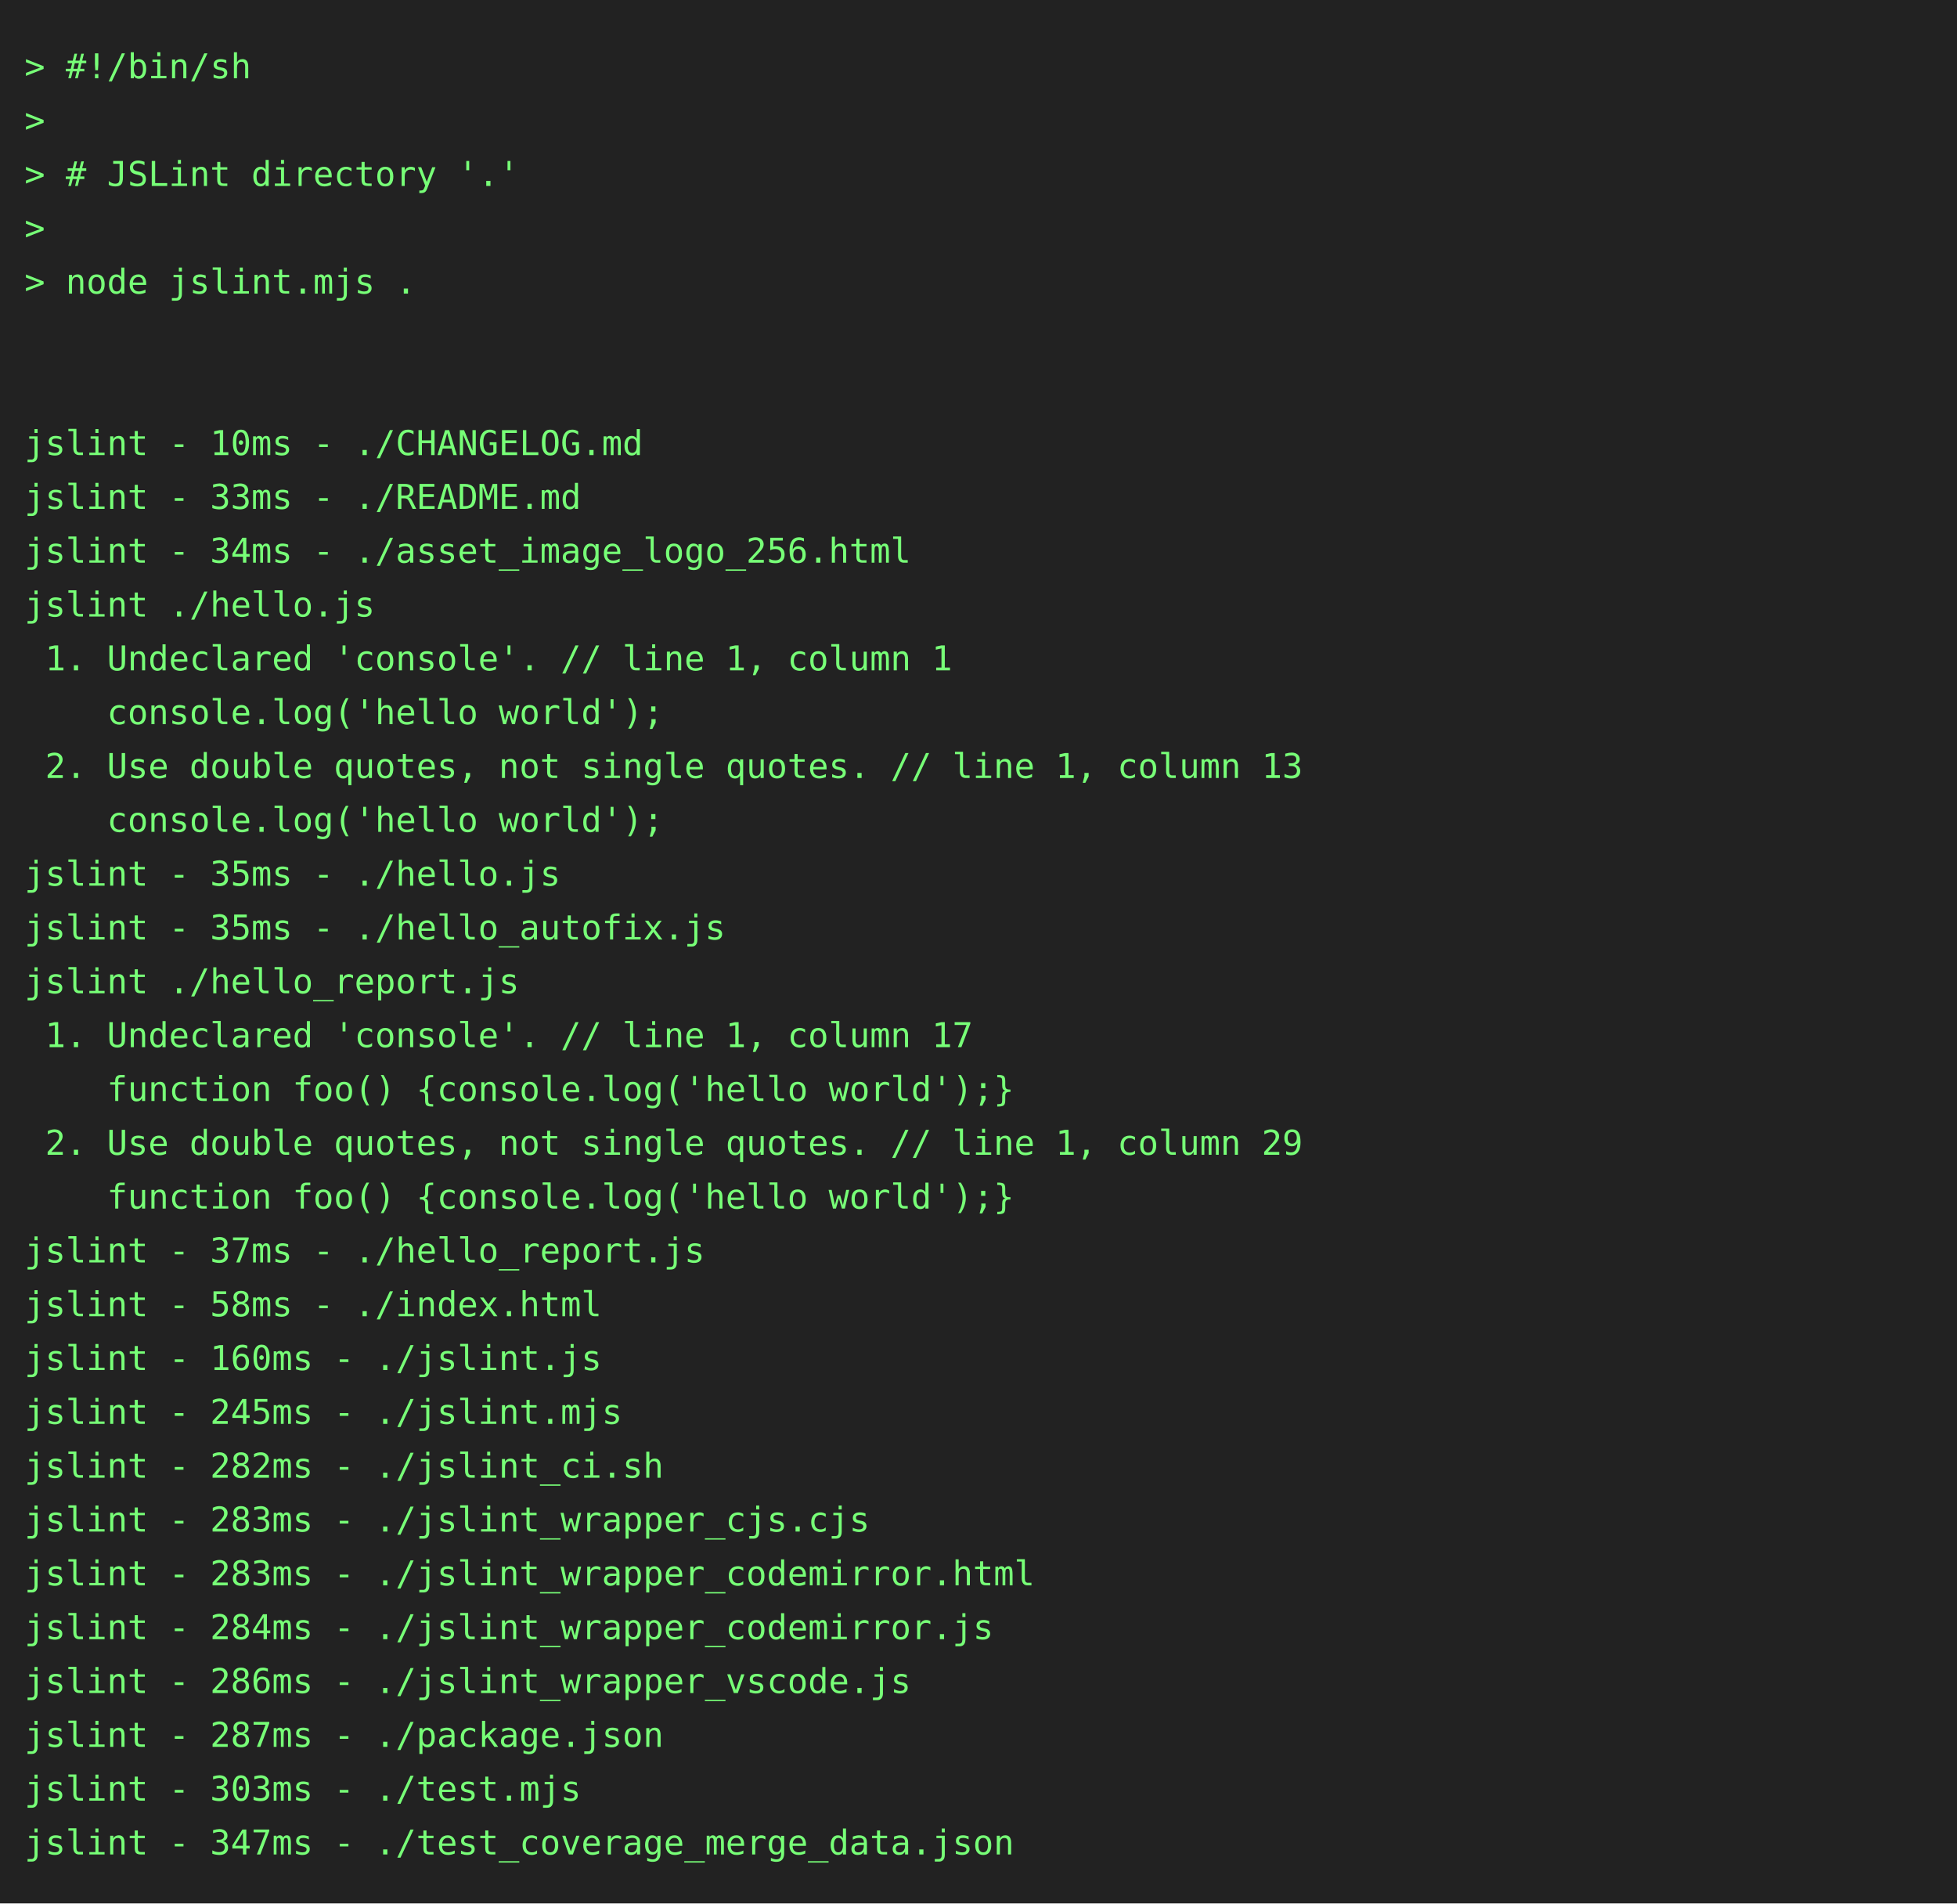
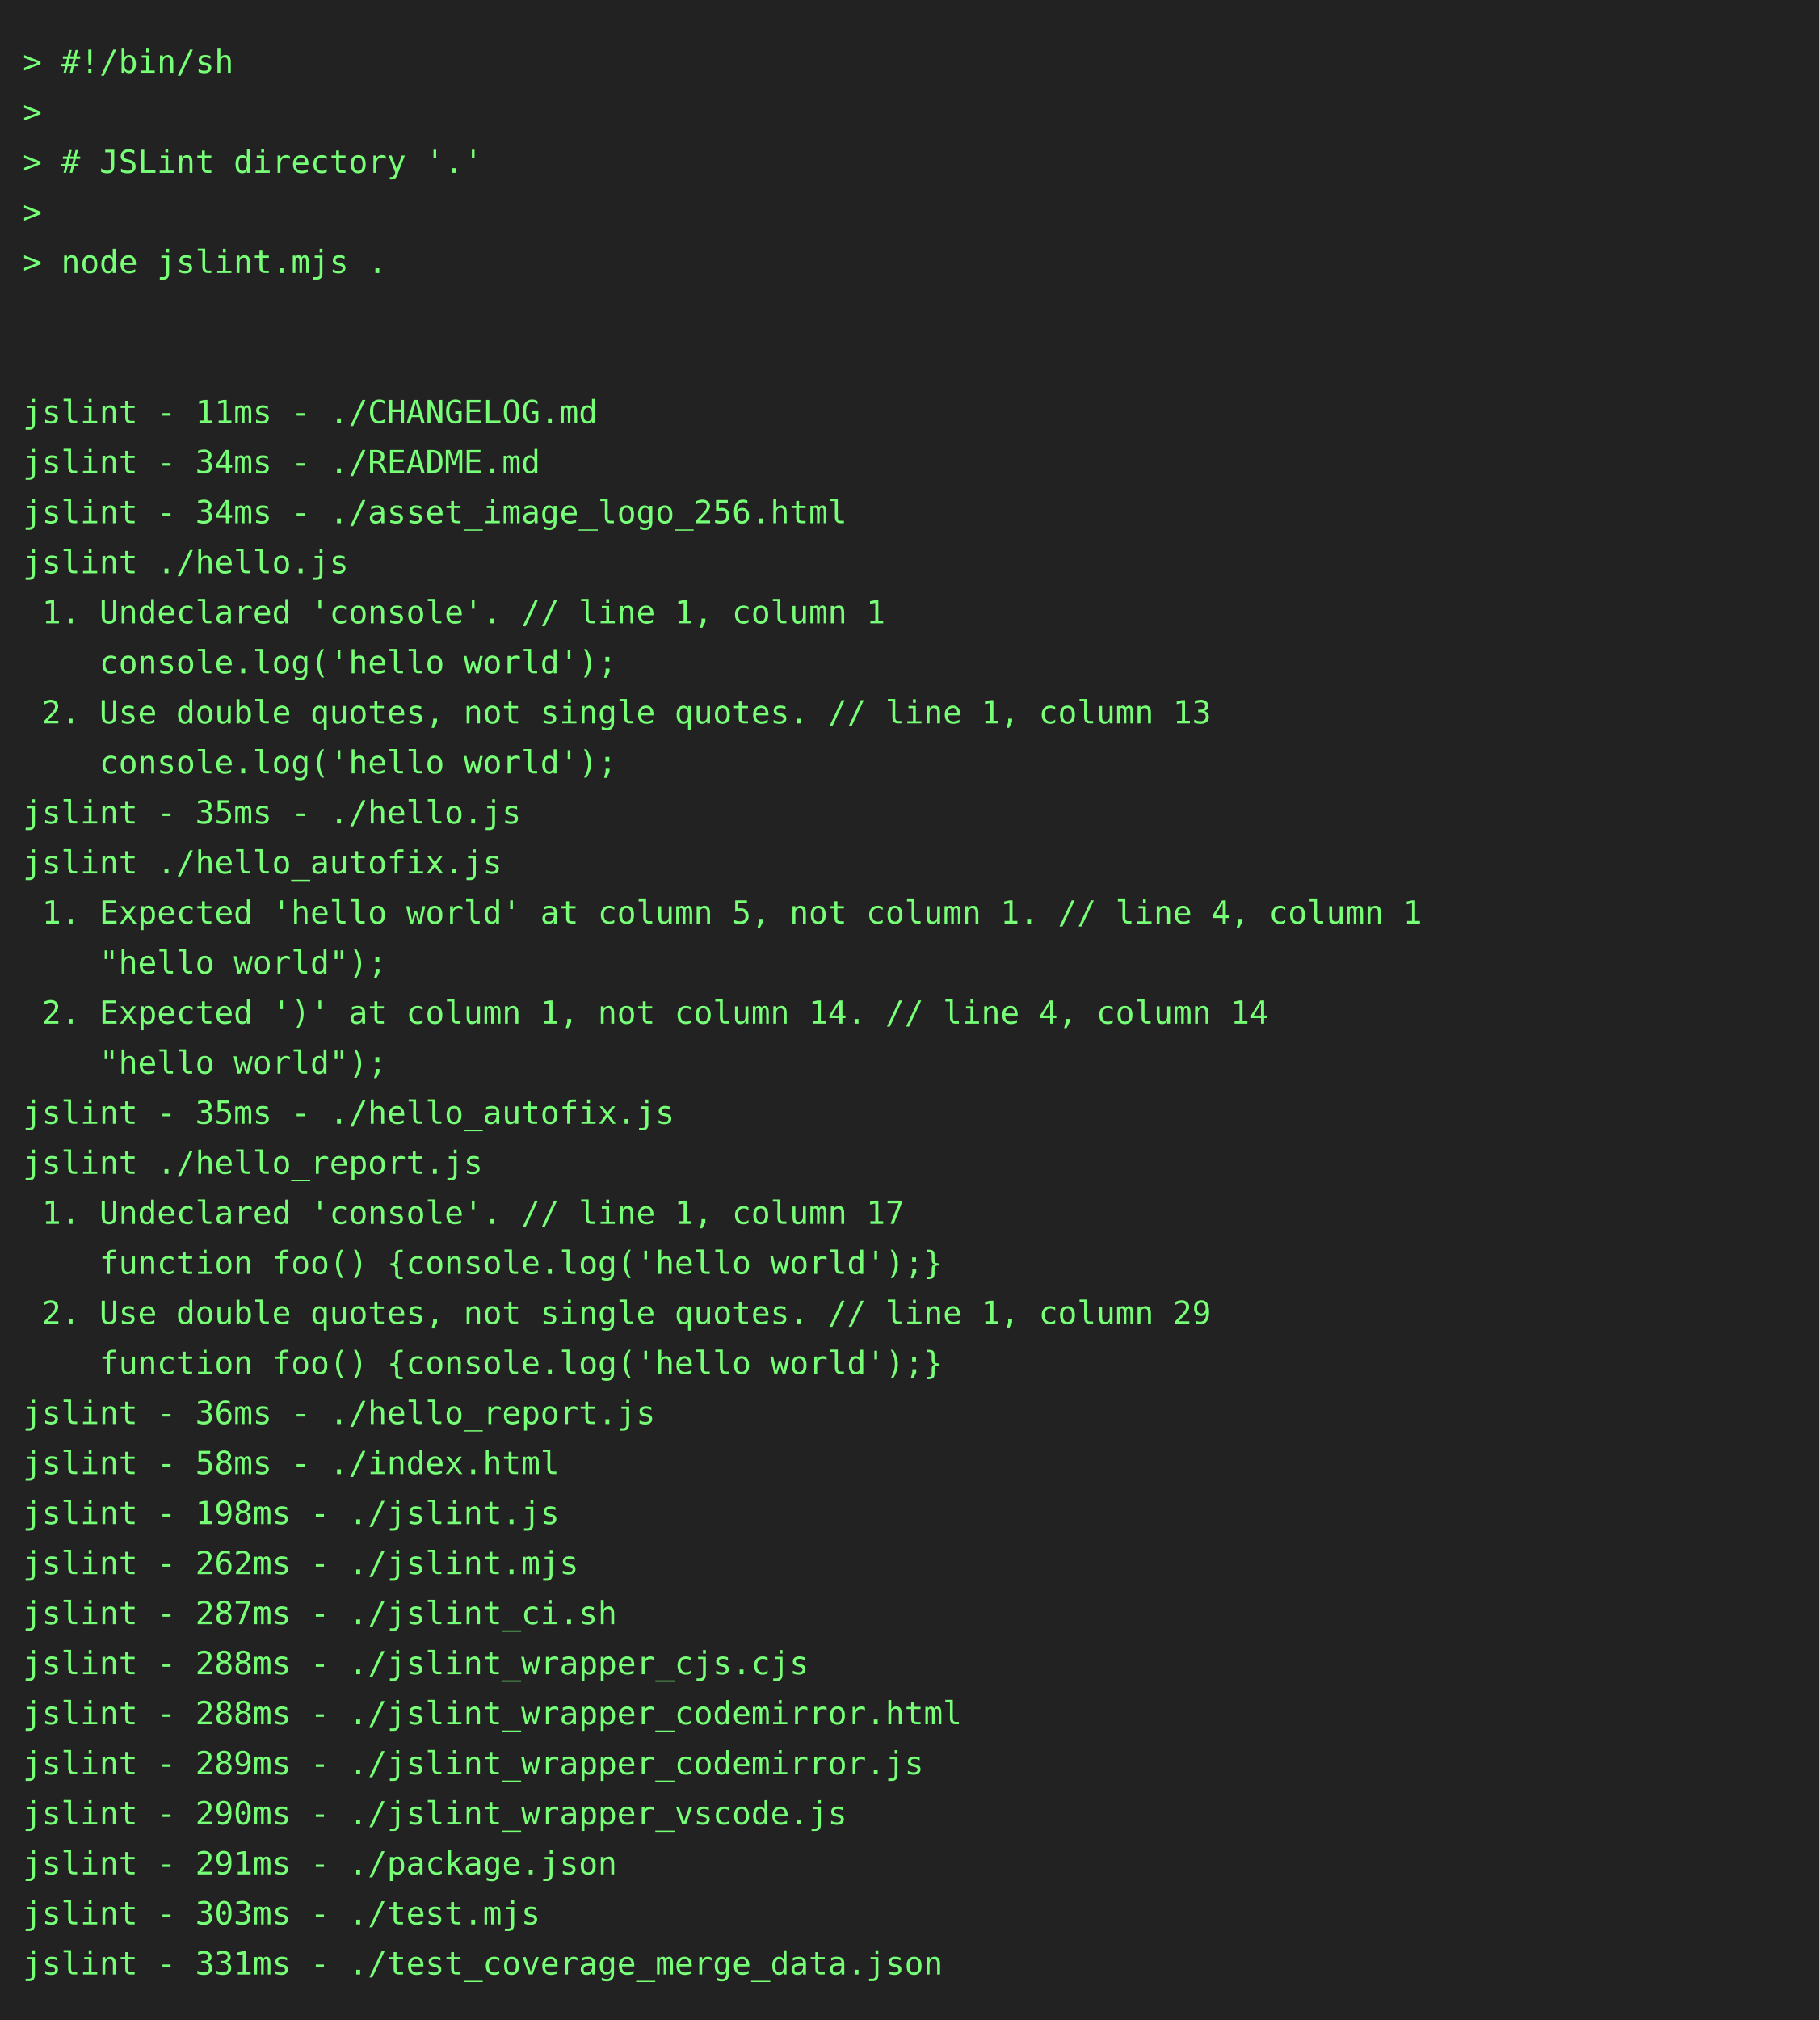
- <svg xmlns="http://www.w3.org/2000/svg" height="778" width="800">
-   <rect height="778" fill="#222" width="800" />
+ <svg xmlns="http://www.w3.org/2000/svg" height="888" width="800">
+   <rect height="888" fill="#222" width="800" />
  <text fill="#7f7" font-family="consolas, menlo, monospace" font-size="14" xml:space="preserve">
    <tspan lengthAdjust="spacingAndGlyphs" textLength="768" x="10" y="32">&gt; #!/bin/sh                                                                                      </tspan>
    <tspan lengthAdjust="spacingAndGlyphs" textLength="768" x="10" y="54">&gt;                                                                                                </tspan>
    <tspan lengthAdjust="spacingAndGlyphs" textLength="768" x="10" y="76">&gt; # JSLint directory '.'                                                                         </tspan>
    <tspan lengthAdjust="spacingAndGlyphs" textLength="768" x="10" y="98">&gt;                                                                                                </tspan>
    <tspan lengthAdjust="spacingAndGlyphs" textLength="768" x="10" y="120">&gt; node jslint.mjs .                                                                              </tspan>
    <tspan lengthAdjust="spacingAndGlyphs" textLength="768" x="10" y="142">                                                                                                 </tspan>
    <tspan lengthAdjust="spacingAndGlyphs" textLength="768" x="10" y="164">                                                                                                 </tspan>
-     <tspan lengthAdjust="spacingAndGlyphs" textLength="768" x="10" y="186">jslint - 10ms - ./CHANGELOG.md                                                                   </tspan>
-     <tspan lengthAdjust="spacingAndGlyphs" textLength="768" x="10" y="208">jslint - 33ms - ./README.md                                                                      </tspan>
+     <tspan lengthAdjust="spacingAndGlyphs" textLength="768" x="10" y="186">jslint - 11ms - ./CHANGELOG.md                                                                   </tspan>
+     <tspan lengthAdjust="spacingAndGlyphs" textLength="768" x="10" y="208">jslint - 34ms - ./README.md                                                                      </tspan>
    <tspan lengthAdjust="spacingAndGlyphs" textLength="768" x="10" y="230">jslint - 34ms - ./asset_image_logo_256.html                                                      </tspan>
    <tspan lengthAdjust="spacingAndGlyphs" textLength="768" x="10" y="252">jslint ./hello.js                                                                                </tspan>
    <tspan lengthAdjust="spacingAndGlyphs" textLength="768" x="10" y="274"> 1. Undeclared 'console'. // line 1, column 1                                                    </tspan>
    <tspan lengthAdjust="spacingAndGlyphs" textLength="768" x="10" y="296">    console.log('hello world');                                                                  </tspan>
    <tspan lengthAdjust="spacingAndGlyphs" textLength="768" x="10" y="318"> 2. Use double quotes, not single quotes. // line 1, column 13                                   </tspan>
    <tspan lengthAdjust="spacingAndGlyphs" textLength="768" x="10" y="340">    console.log('hello world');                                                                  </tspan>
    <tspan lengthAdjust="spacingAndGlyphs" textLength="768" x="10" y="362">jslint - 35ms - ./hello.js                                                                       </tspan>
-     <tspan lengthAdjust="spacingAndGlyphs" textLength="768" x="10" y="384">jslint - 35ms - ./hello_autofix.js                                                               </tspan>
-     <tspan lengthAdjust="spacingAndGlyphs" textLength="768" x="10" y="406">jslint ./hello_report.js                                                                         </tspan>
-     <tspan lengthAdjust="spacingAndGlyphs" textLength="768" x="10" y="428"> 1. Undeclared 'console'. // line 1, column 17                                                   </tspan>
-     <tspan lengthAdjust="spacingAndGlyphs" textLength="768" x="10" y="450">    function foo() {console.log('hello world');}                                                 </tspan>
-     <tspan lengthAdjust="spacingAndGlyphs" textLength="768" x="10" y="472"> 2. Use double quotes, not single quotes. // line 1, column 29                                   </tspan>
-     <tspan lengthAdjust="spacingAndGlyphs" textLength="768" x="10" y="494">    function foo() {console.log('hello world');}                                                 </tspan>
-     <tspan lengthAdjust="spacingAndGlyphs" textLength="768" x="10" y="516">jslint - 37ms - ./hello_report.js                                                                </tspan>
-     <tspan lengthAdjust="spacingAndGlyphs" textLength="768" x="10" y="538">jslint - 58ms - ./index.html                                                                     </tspan>
-     <tspan lengthAdjust="spacingAndGlyphs" textLength="768" x="10" y="560">jslint - 160ms - ./jslint.js                                                                     </tspan>
-     <tspan lengthAdjust="spacingAndGlyphs" textLength="768" x="10" y="582">jslint - 245ms - ./jslint.mjs                                                                    </tspan>
-     <tspan lengthAdjust="spacingAndGlyphs" textLength="768" x="10" y="604">jslint - 282ms - ./jslint_ci.sh                                                                  </tspan>
-     <tspan lengthAdjust="spacingAndGlyphs" textLength="768" x="10" y="626">jslint - 283ms - ./jslint_wrapper_cjs.cjs                                                        </tspan>
-     <tspan lengthAdjust="spacingAndGlyphs" textLength="768" x="10" y="648">jslint - 283ms - ./jslint_wrapper_codemirror.html                                                </tspan>
-     <tspan lengthAdjust="spacingAndGlyphs" textLength="768" x="10" y="670">jslint - 284ms - ./jslint_wrapper_codemirror.js                                                  </tspan>
-     <tspan lengthAdjust="spacingAndGlyphs" textLength="768" x="10" y="692">jslint - 286ms - ./jslint_wrapper_vscode.js                                                      </tspan>
-     <tspan lengthAdjust="spacingAndGlyphs" textLength="768" x="10" y="714">jslint - 287ms - ./package.json                                                                  </tspan>
-     <tspan lengthAdjust="spacingAndGlyphs" textLength="768" x="10" y="736">jslint - 303ms - ./test.mjs                                                                      </tspan>
-     <tspan lengthAdjust="spacingAndGlyphs" textLength="768" x="10" y="758">jslint - 347ms - ./test_coverage_merge_data.json                                                 </tspan>
+     <tspan lengthAdjust="spacingAndGlyphs" textLength="768" x="10" y="384">jslint ./hello_autofix.js                                                                        </tspan>
+     <tspan lengthAdjust="spacingAndGlyphs" textLength="768" x="10" y="406"> 1. Expected 'hello world' at column 5, not column 1. // line 4, column 1                        </tspan>
+     <tspan lengthAdjust="spacingAndGlyphs" textLength="768" x="10" y="428">    "hello world");                                                                              </tspan>
+     <tspan lengthAdjust="spacingAndGlyphs" textLength="768" x="10" y="450"> 2. Expected ')' at column 1, not column 14. // line 4, column 14                                </tspan>
+     <tspan lengthAdjust="spacingAndGlyphs" textLength="768" x="10" y="472">    "hello world");                                                                              </tspan>
+     <tspan lengthAdjust="spacingAndGlyphs" textLength="768" x="10" y="494">jslint - 35ms - ./hello_autofix.js                                                               </tspan>
+     <tspan lengthAdjust="spacingAndGlyphs" textLength="768" x="10" y="516">jslint ./hello_report.js                                                                         </tspan>
+     <tspan lengthAdjust="spacingAndGlyphs" textLength="768" x="10" y="538"> 1. Undeclared 'console'. // line 1, column 17                                                   </tspan>
+     <tspan lengthAdjust="spacingAndGlyphs" textLength="768" x="10" y="560">    function foo() {console.log('hello world');}                                                 </tspan>
+     <tspan lengthAdjust="spacingAndGlyphs" textLength="768" x="10" y="582"> 2. Use double quotes, not single quotes. // line 1, column 29                                   </tspan>
+     <tspan lengthAdjust="spacingAndGlyphs" textLength="768" x="10" y="604">    function foo() {console.log('hello world');}                                                 </tspan>
+     <tspan lengthAdjust="spacingAndGlyphs" textLength="768" x="10" y="626">jslint - 36ms - ./hello_report.js                                                                </tspan>
+     <tspan lengthAdjust="spacingAndGlyphs" textLength="768" x="10" y="648">jslint - 58ms - ./index.html                                                                     </tspan>
+     <tspan lengthAdjust="spacingAndGlyphs" textLength="768" x="10" y="670">jslint - 198ms - ./jslint.js                                                                     </tspan>
+     <tspan lengthAdjust="spacingAndGlyphs" textLength="768" x="10" y="692">jslint - 262ms - ./jslint.mjs                                                                    </tspan>
+     <tspan lengthAdjust="spacingAndGlyphs" textLength="768" x="10" y="714">jslint - 287ms - ./jslint_ci.sh                                                                  </tspan>
+     <tspan lengthAdjust="spacingAndGlyphs" textLength="768" x="10" y="736">jslint - 288ms - ./jslint_wrapper_cjs.cjs                                                        </tspan>
+     <tspan lengthAdjust="spacingAndGlyphs" textLength="768" x="10" y="758">jslint - 288ms - ./jslint_wrapper_codemirror.html                                                </tspan>
+     <tspan lengthAdjust="spacingAndGlyphs" textLength="768" x="10" y="780">jslint - 289ms - ./jslint_wrapper_codemirror.js                                                  </tspan>
+     <tspan lengthAdjust="spacingAndGlyphs" textLength="768" x="10" y="802">jslint - 290ms - ./jslint_wrapper_vscode.js                                                      </tspan>
+     <tspan lengthAdjust="spacingAndGlyphs" textLength="768" x="10" y="824">jslint - 291ms - ./package.json                                                                  </tspan>
+     <tspan lengthAdjust="spacingAndGlyphs" textLength="768" x="10" y="846">jslint - 303ms - ./test.mjs                                                                      </tspan>
+     <tspan lengthAdjust="spacingAndGlyphs" textLength="768" x="10" y="868">jslint - 331ms - ./test_coverage_merge_data.json                                                 </tspan>
  </text>
</svg>
